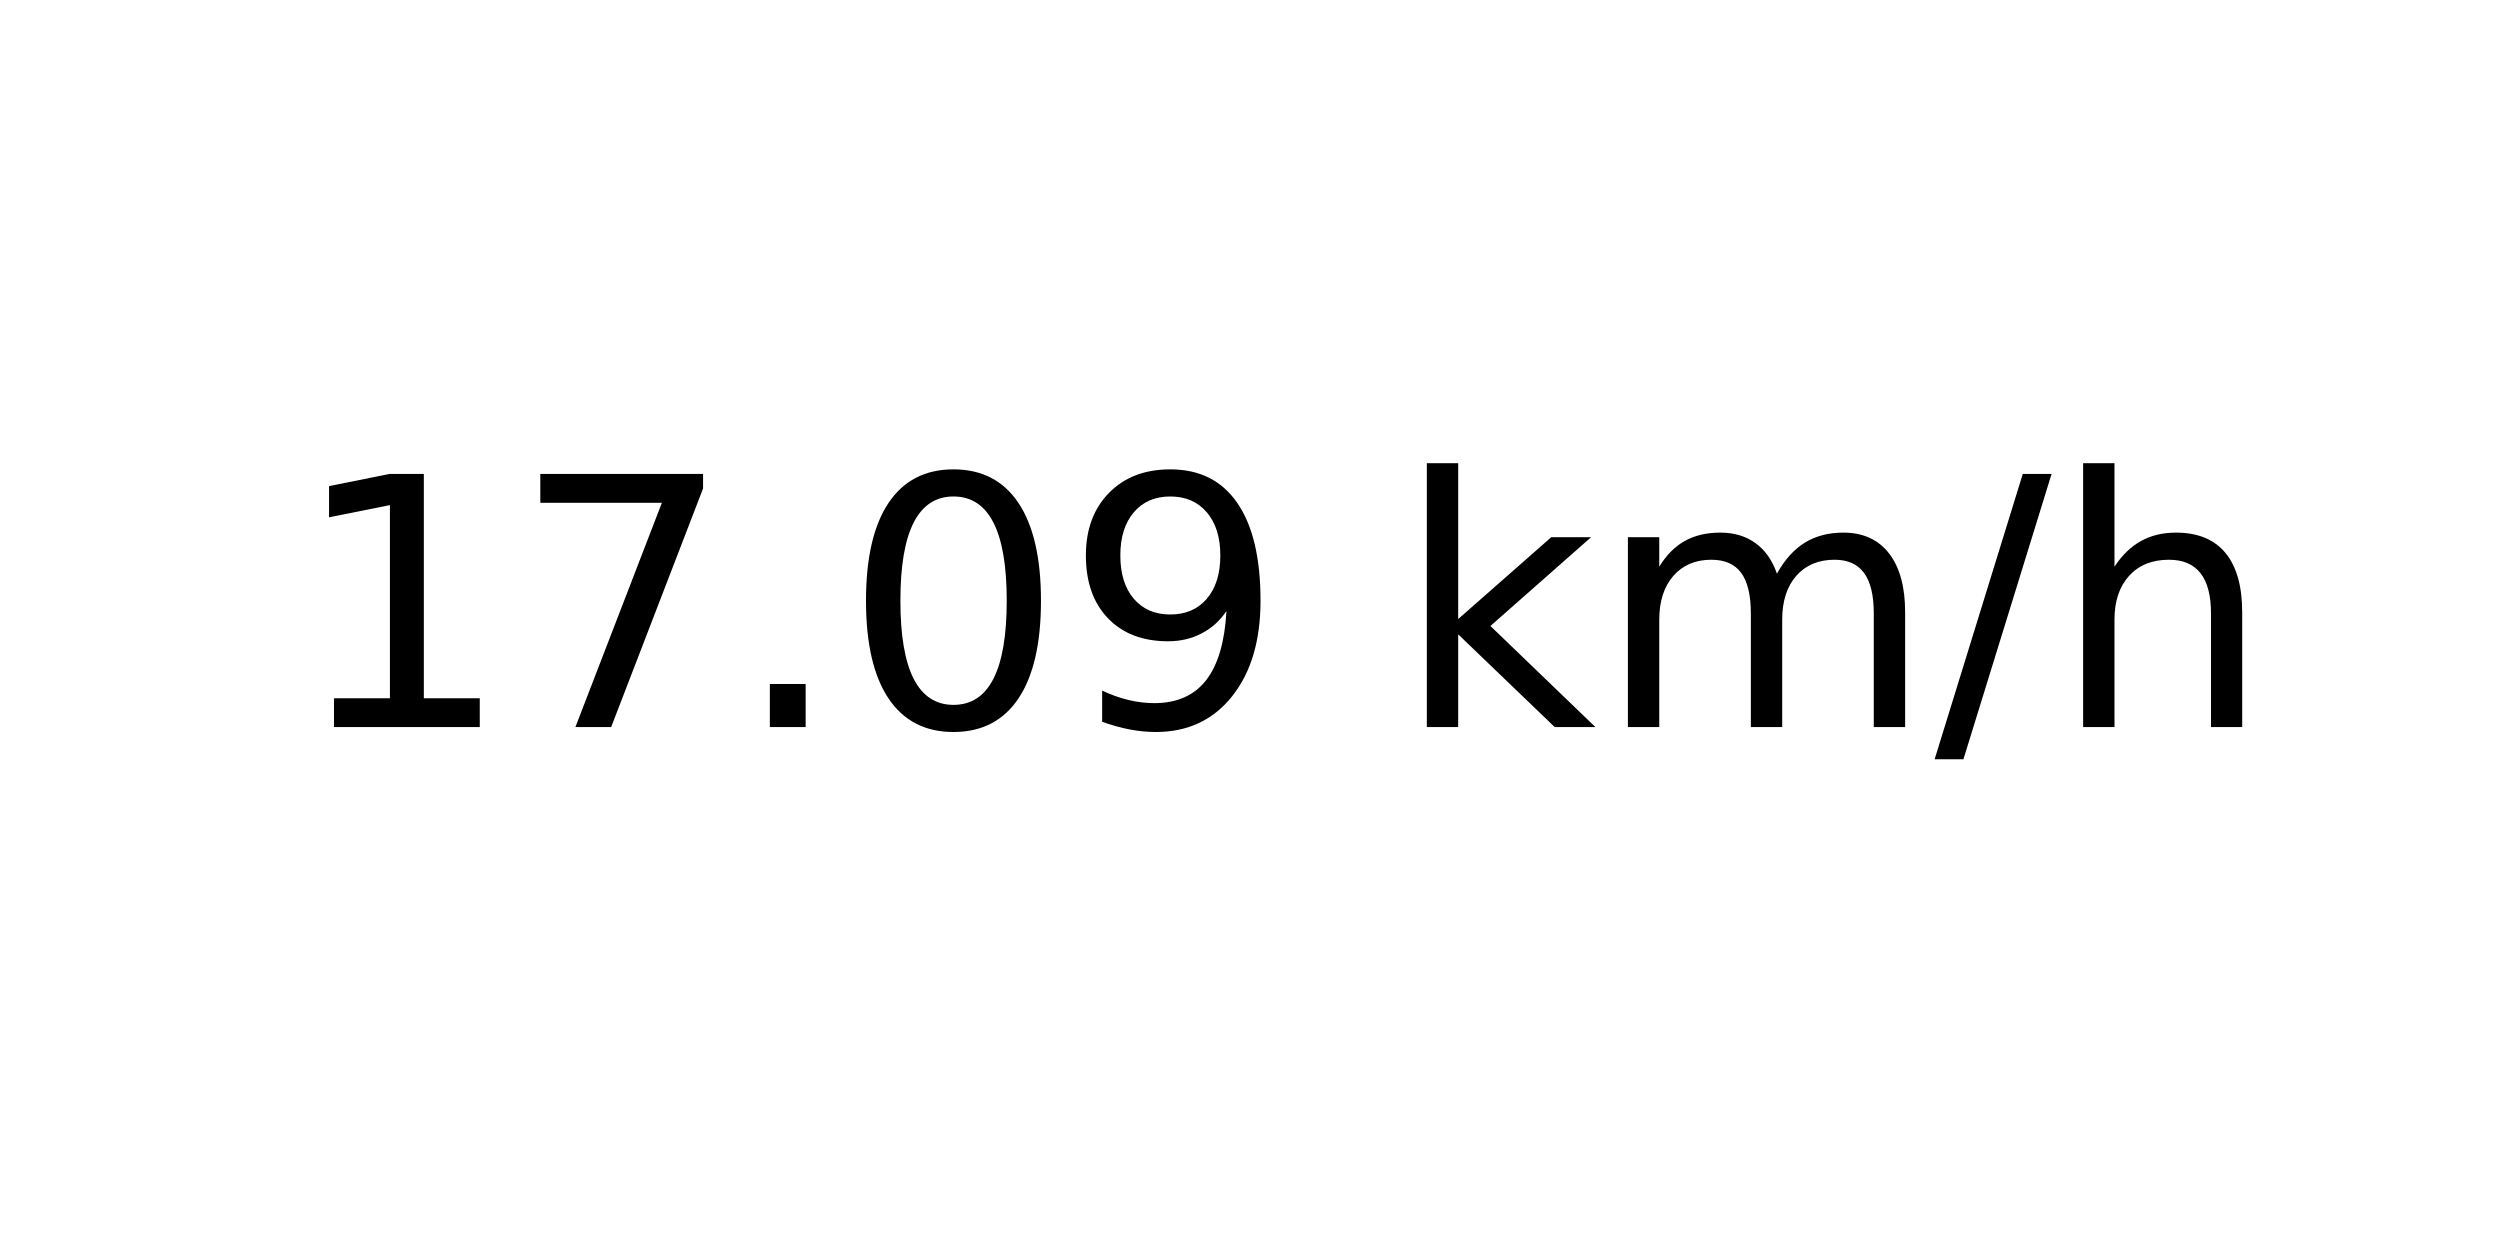
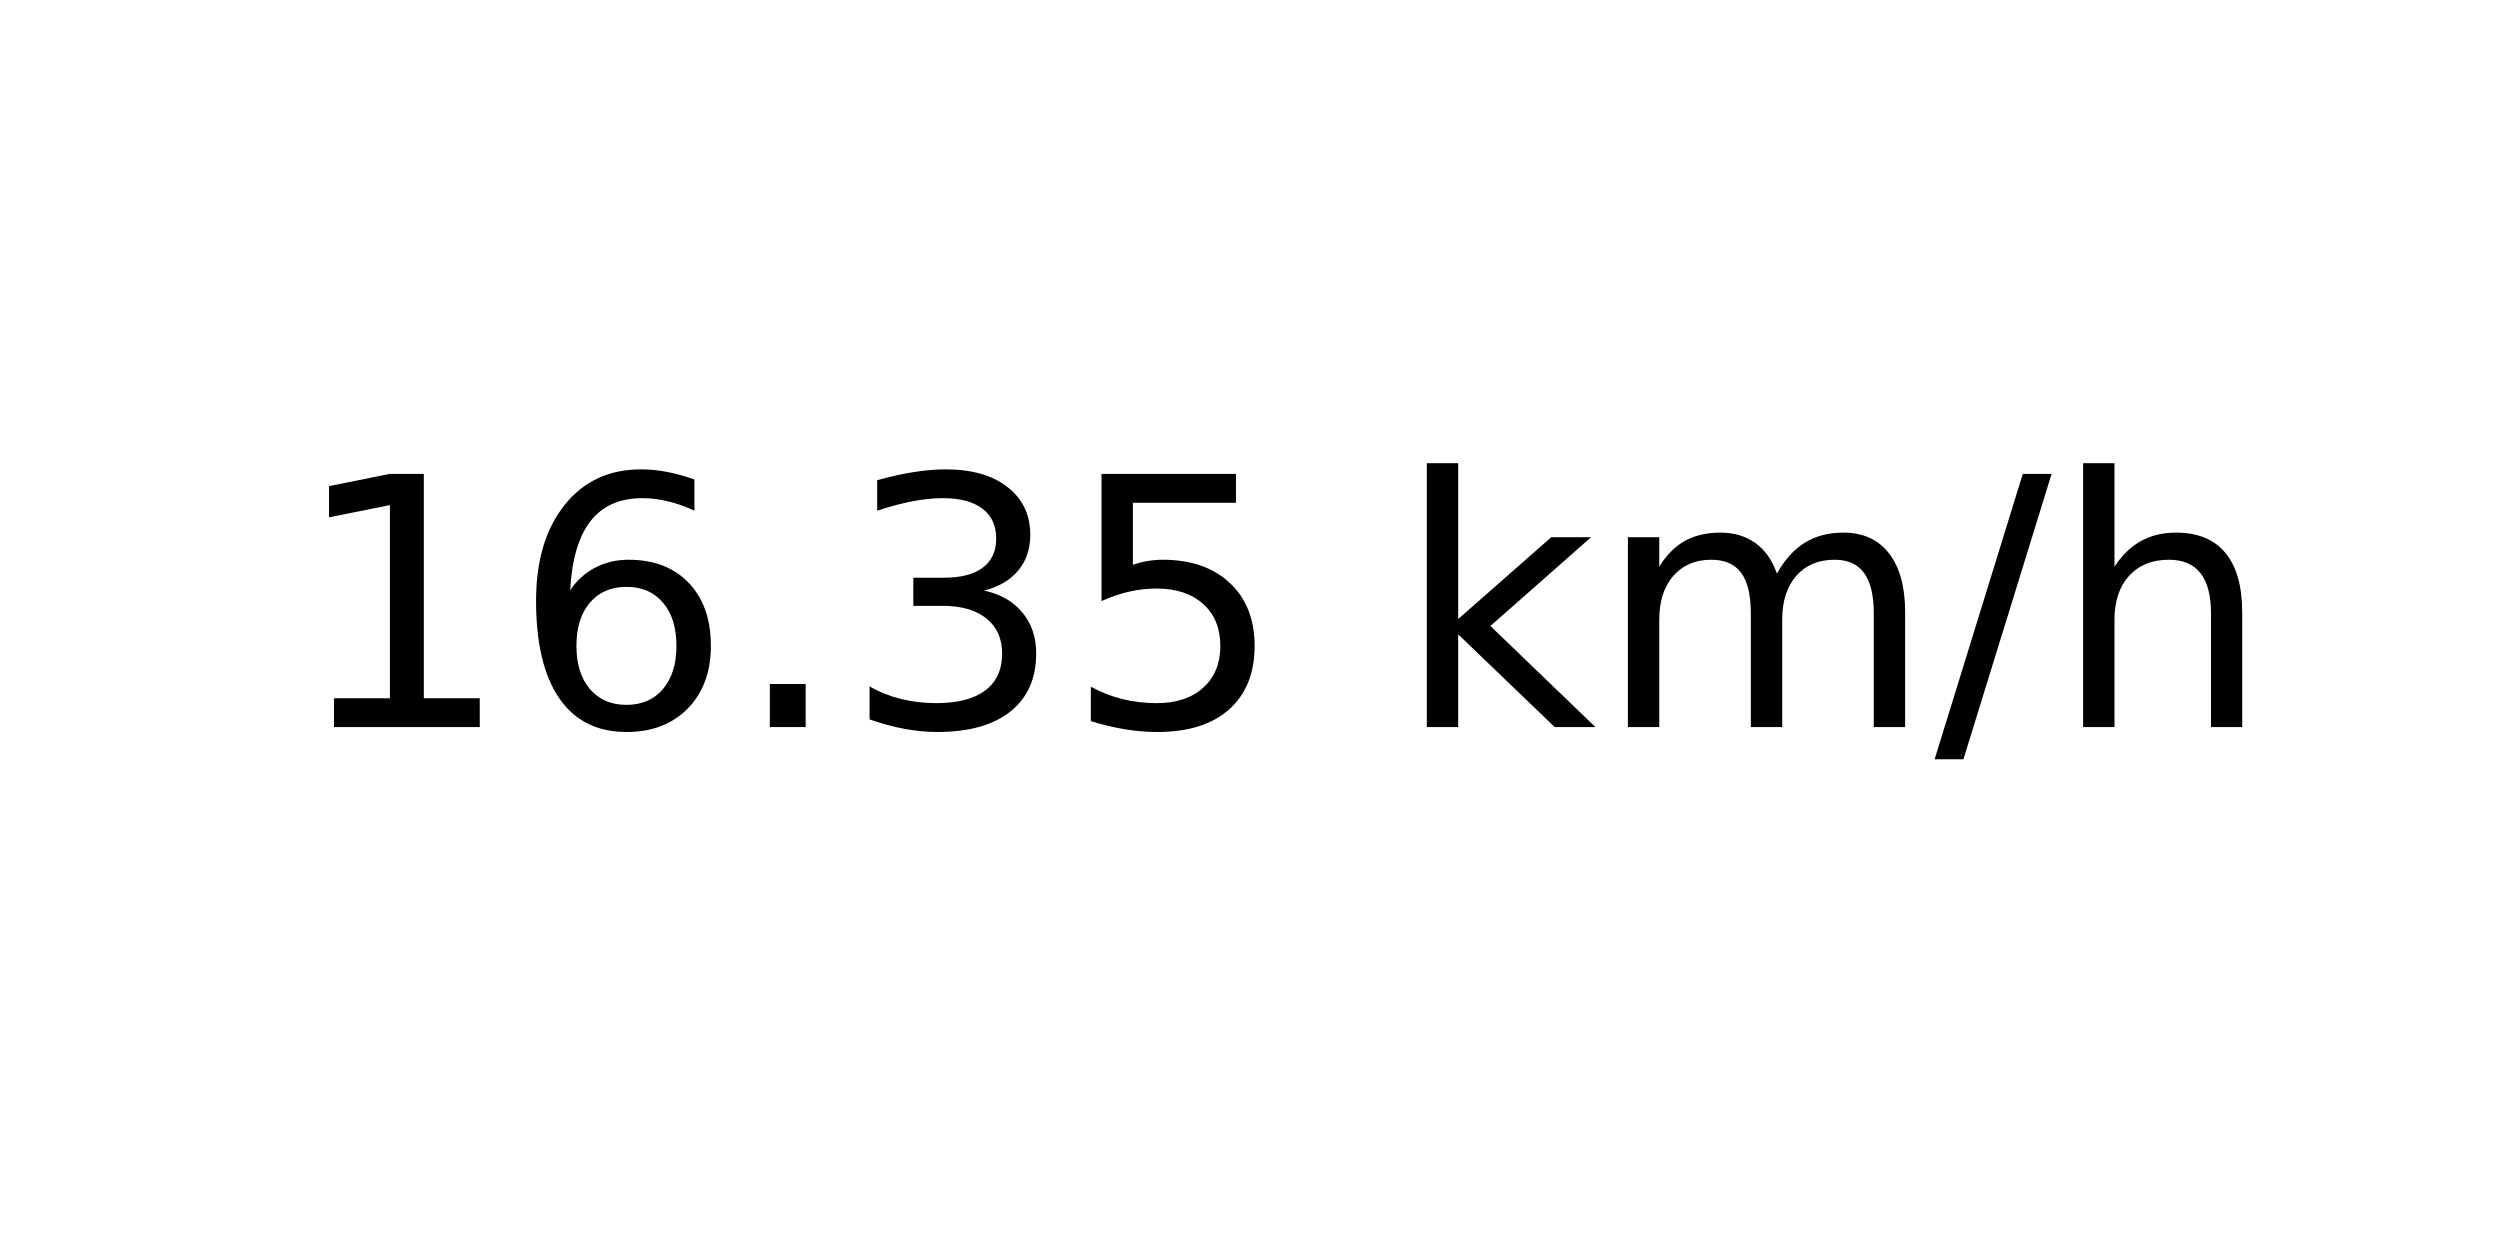
<svg xmlns="http://www.w3.org/2000/svg" xmlns:xlink="http://www.w3.org/1999/xlink" width="72pt" height="36pt" viewBox="0 0 72 36" version="1.1">
  <defs>
    <style type="text/css">*{stroke-linejoin: round; stroke-linecap: butt}</style>
  </defs>
  <g id="figure_1">
    <g id="axes_1">
      <g id="text_1">
        <g transform="translate(8.378125 20.93937) scale(0.1 -0.1)">
          <defs>
            <path id="DejaVuSans-31" d="M 794 531  L 1825 531  L 1825 4091  L 703 3866  L 703 4441  L 1819 4666  L 2450 4666  L 2450 531  L 3481 531  L 3481 0  L 794 0  L 794 531  z " transform="scale(0.015625)" />
-             <path id="DejaVuSans-37" d="M 525 4666  L 3525 4666  L 3525 4397  L 1831 0  L 1172 0  L 2766 4134  L 525 4134  L 525 4666  z " transform="scale(0.015625)" />
+             <path id="DejaVuSans-36" d="M 2113 2584  Q 1688 2584 1439 2293  Q 1191 2003 1191 1497  Q 1191 994 1439 701  Q 1688 409 2113 409  Q 2538 409 2786 701  Q 3034 994 3034 1497  Q 3034 2003 2786 2293  Q 2538 2584 2113 2584  z M 3366 4563  L 3366 3988  Q 3128 4100 2886 4159  Q 2644 4219 2406 4219  Q 1781 4219 1451 3797  Q 1122 3375 1075 2522  Q 1259 2794 1537 2939  Q 1816 3084 2150 3084  Q 2853 3084 3261 2657  Q 3669 2231 3669 1497  Q 3669 778 3244 343  Q 2819 -91 2113 -91  Q 1303 -91 875 529  Q 447 1150 447 2328  Q 447 3434 972 4092  Q 1497 4750 2381 4750  Q 2619 4750 2861 4703  Q 3103 4656 3366 4563  z " transform="scale(0.015625)" />
            <path id="DejaVuSans-2e" d="M 684 794  L 1344 794  L 1344 0  L 684 0  L 684 794  z " transform="scale(0.015625)" />
-             <path id="DejaVuSans-30" d="M 2034 4250  Q 1547 4250 1301 3770  Q 1056 3291 1056 2328  Q 1056 1369 1301 889  Q 1547 409 2034 409  Q 2525 409 2770 889  Q 3016 1369 3016 2328  Q 3016 3291 2770 3770  Q 2525 4250 2034 4250  z M 2034 4750  Q 2819 4750 3233 4129  Q 3647 3509 3647 2328  Q 3647 1150 3233 529  Q 2819 -91 2034 -91  Q 1250 -91 836 529  Q 422 1150 422 2328  Q 422 3509 836 4129  Q 1250 4750 2034 4750  z " transform="scale(0.015625)" />
-             <path id="DejaVuSans-39" d="M 703 97  L 703 672  Q 941 559 1184 500  Q 1428 441 1663 441  Q 2288 441 2617 861  Q 2947 1281 2994 2138  Q 2813 1869 2534 1725  Q 2256 1581 1919 1581  Q 1219 1581 811 2004  Q 403 2428 403 3163  Q 403 3881 828 4315  Q 1253 4750 1959 4750  Q 2769 4750 3195 4129  Q 3622 3509 3622 2328  Q 3622 1225 3098 567  Q 2575 -91 1691 -91  Q 1453 -91 1209 -44  Q 966 3 703 97  z M 1959 2075  Q 2384 2075 2632 2365  Q 2881 2656 2881 3163  Q 2881 3666 2632 3958  Q 2384 4250 1959 4250  Q 1534 4250 1286 3958  Q 1038 3666 1038 3163  Q 1038 2656 1286 2365  Q 1534 2075 1959 2075  z " transform="scale(0.015625)" />
+             <path id="DejaVuSans-33" d="M 2597 2516  Q 3050 2419 3304 2112  Q 3559 1806 3559 1356  Q 3559 666 3084 287  Q 2609 -91 1734 -91  Q 1441 -91 1130 -33  Q 819 25 488 141  L 488 750  Q 750 597 1062 519  Q 1375 441 1716 441  Q 2309 441 2620 675  Q 2931 909 2931 1356  Q 2931 1769 2642 2001  Q 2353 2234 1838 2234  L 1294 2234  L 1294 2753  L 1863 2753  Q 2328 2753 2575 2939  Q 2822 3125 2822 3475  Q 2822 3834 2567 4026  Q 2313 4219 1838 4219  Q 1578 4219 1281 4162  Q 984 4106 628 3988  L 628 4550  Q 988 4650 1302 4700  Q 1616 4750 1894 4750  Q 2613 4750 3031 4423  Q 3450 4097 3450 3541  Q 3450 3153 3228 2886  Q 3006 2619 2597 2516  z " transform="scale(0.015625)" />
+             <path id="DejaVuSans-35" d="M 691 4666  L 3169 4666  L 3169 4134  L 1269 4134  L 1269 2991  Q 1406 3038 1543 3061  Q 1681 3084 1819 3084  Q 2600 3084 3056 2656  Q 3513 2228 3513 1497  Q 3513 744 3044 326  Q 2575 -91 1722 -91  Q 1428 -91 1123 -41  Q 819 9 494 109  L 494 744  Q 775 591 1075 516  Q 1375 441 1709 441  Q 2250 441 2565 725  Q 2881 1009 2881 1497  Q 2881 1984 2565 2268  Q 2250 2553 1709 2553  Q 1456 2553 1204 2497  Q 953 2441 691 2322  L 691 4666  z " transform="scale(0.015625)" />
            <path id="DejaVuSans-20" transform="scale(0.015625)" />
            <path id="DejaVuSans-6b" d="M 581 4863  L 1159 4863  L 1159 1991  L 2875 3500  L 3609 3500  L 1753 1863  L 3688 0  L 2938 0  L 1159 1709  L 1159 0  L 581 0  L 581 4863  z " transform="scale(0.015625)" />
            <path id="DejaVuSans-6d" d="M 3328 2828  Q 3544 3216 3844 3400  Q 4144 3584 4550 3584  Q 5097 3584 5394 3201  Q 5691 2819 5691 2113  L 5691 0  L 5113 0  L 5113 2094  Q 5113 2597 4934 2840  Q 4756 3084 4391 3084  Q 3944 3084 3684 2787  Q 3425 2491 3425 1978  L 3425 0  L 2847 0  L 2847 2094  Q 2847 2600 2669 2842  Q 2491 3084 2119 3084  Q 1678 3084 1418 2786  Q 1159 2488 1159 1978  L 1159 0  L 581 0  L 581 3500  L 1159 3500  L 1159 2956  Q 1356 3278 1631 3431  Q 1906 3584 2284 3584  Q 2666 3584 2933 3390  Q 3200 3197 3328 2828  z " transform="scale(0.015625)" />
            <path id="DejaVuSans-2f" d="M 1625 4666  L 2156 4666  L 531 -594  L 0 -594  L 1625 4666  z " transform="scale(0.015625)" />
            <path id="DejaVuSans-68" d="M 3513 2113  L 3513 0  L 2938 0  L 2938 2094  Q 2938 2591 2744 2837  Q 2550 3084 2163 3084  Q 1697 3084 1428 2787  Q 1159 2491 1159 1978  L 1159 0  L 581 0  L 581 4863  L 1159 4863  L 1159 2956  Q 1366 3272 1645 3428  Q 1925 3584 2291 3584  Q 2894 3584 3203 3211  Q 3513 2838 3513 2113  z " transform="scale(0.015625)" />
          </defs>
          <use xlink:href="#DejaVuSans-31" />
-           <use xlink:href="#DejaVuSans-37" x="63.623" />
+           <use xlink:href="#DejaVuSans-36" x="63.623" />
          <use xlink:href="#DejaVuSans-2e" x="127.246" />
-           <use xlink:href="#DejaVuSans-30" x="159.033" />
-           <use xlink:href="#DejaVuSans-39" x="222.656" />
+           <use xlink:href="#DejaVuSans-33" x="159.033" />
+           <use xlink:href="#DejaVuSans-35" x="222.656" />
          <use xlink:href="#DejaVuSans-20" x="286.279" />
          <use xlink:href="#DejaVuSans-6b" x="318.066" />
          <use xlink:href="#DejaVuSans-6d" x="375.977" />
          <use xlink:href="#DejaVuSans-2f" x="473.389" />
          <use xlink:href="#DejaVuSans-68" x="507.08" />
        </g>
      </g>
    </g>
  </g>
</svg>
